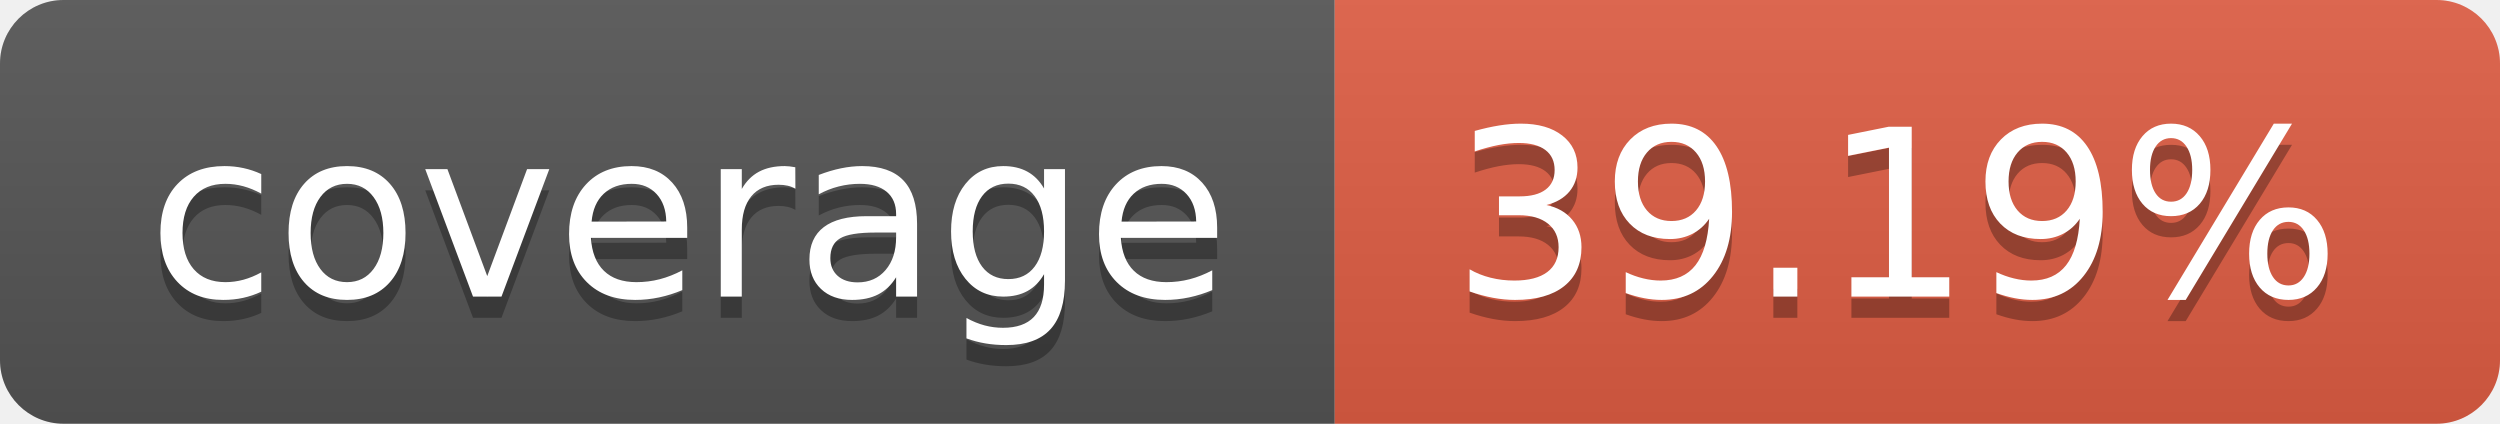
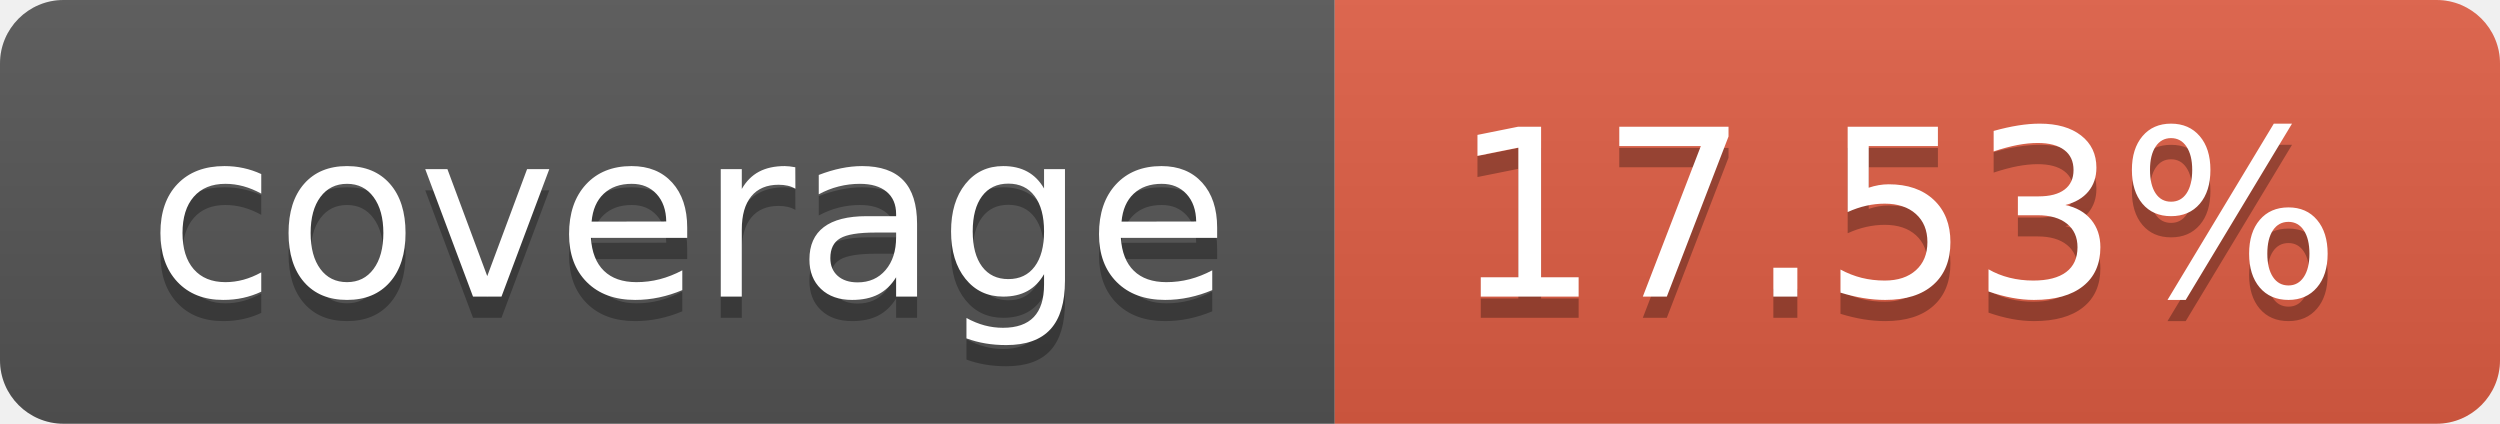
- <svg xmlns="http://www.w3.org/2000/svg" width="118" height="20" role="img" aria-label="coverage: 39.19%">
+ <svg xmlns="http://www.w3.org/2000/svg" width="118" height="20" role="img" aria-label="coverage: 17.53%">
  <linearGradient id="s" x2="0" y2="100%">
    <stop offset="0" stop-color="#bbb" stop-opacity=".1" />
    <stop offset="1" stop-opacity=".1" />
  </linearGradient>
  <clipPath id="r">
    <rect width="118" height="20" rx="3" fill="#fff" />
  </clipPath>
  <g clip-path="url(#r)">
    <rect width="63" height="20" fill="#555" />
    <rect x="63" width="55" height="20" fill="#e05d44" />
    <rect width="118" height="20" fill="url(#s)" />
  </g>
  <g fill="#fff" text-anchor="middle" font-family="Verdana,Geneva,DejaVu Sans,sans-serif" text-rendering="geometricPrecision" font-size="110">
    <text aria-hidden="true" x="325.0" y="150" fill="#010101" fill-opacity=".3" transform="scale(.1)" textLength="530">coverage</text>
    <text x="325.0" y="140" transform="scale(.1)" fill="#fff" textLength="530">coverage</text>
-     <text aria-hidden="true" x="895.0" y="150" fill="#010101" fill-opacity=".3" transform="scale(.1)" textLength="450">39.19%</text>
-     <text x="895.0" y="140" transform="scale(.1)" fill="#fff" textLength="450">39.19%</text>
+     <text aria-hidden="true" x="895.0" y="150" fill="#010101" fill-opacity=".3" transform="scale(.1)" textLength="450">17.53%</text>
+     <text x="895.0" y="140" transform="scale(.1)" fill="#fff" textLength="450">17.53%</text>
  </g>
</svg>
